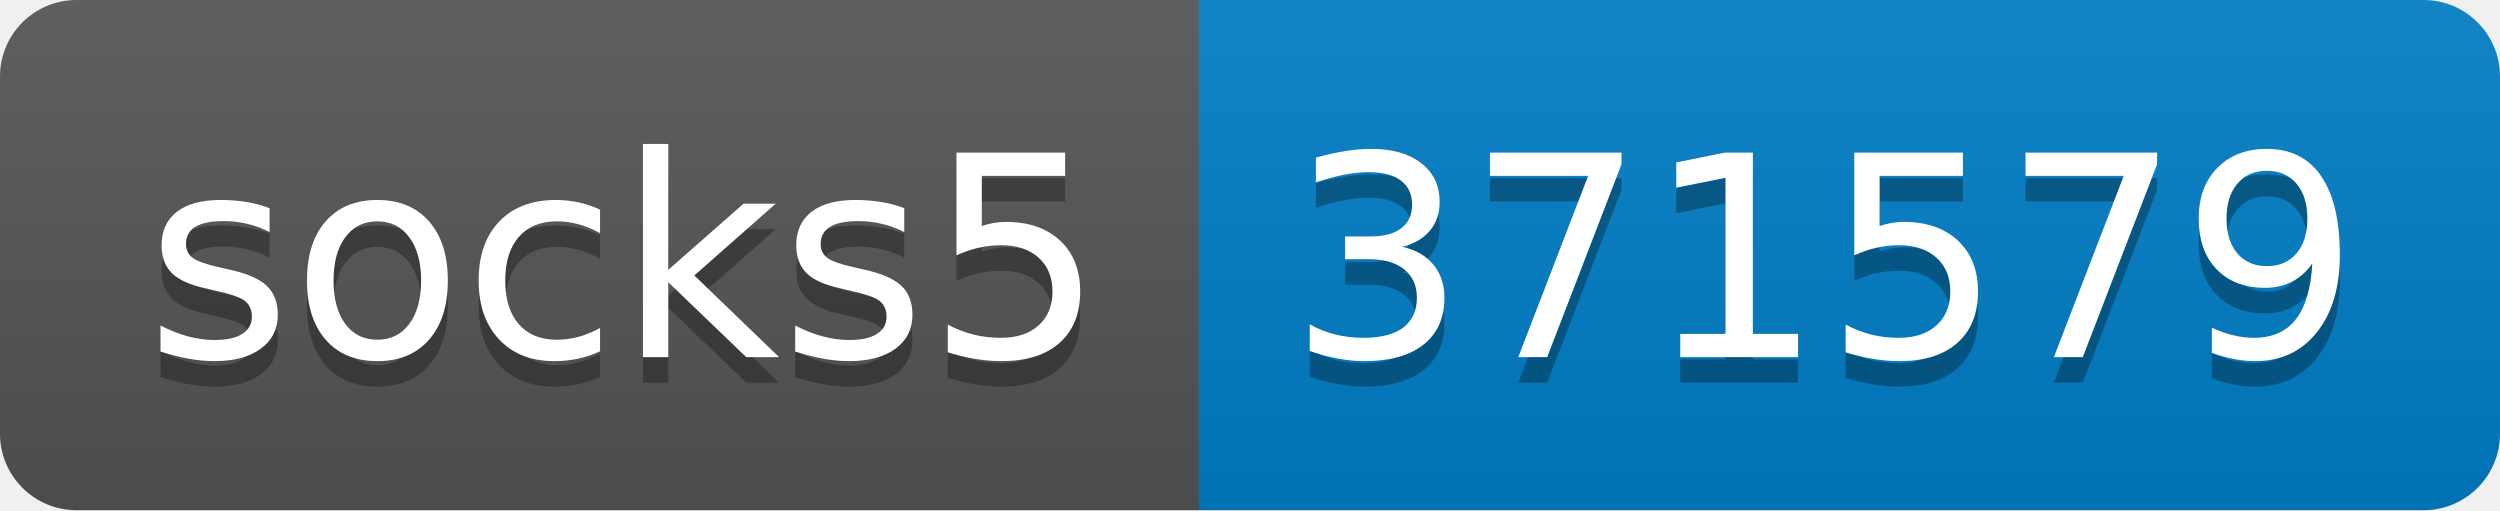
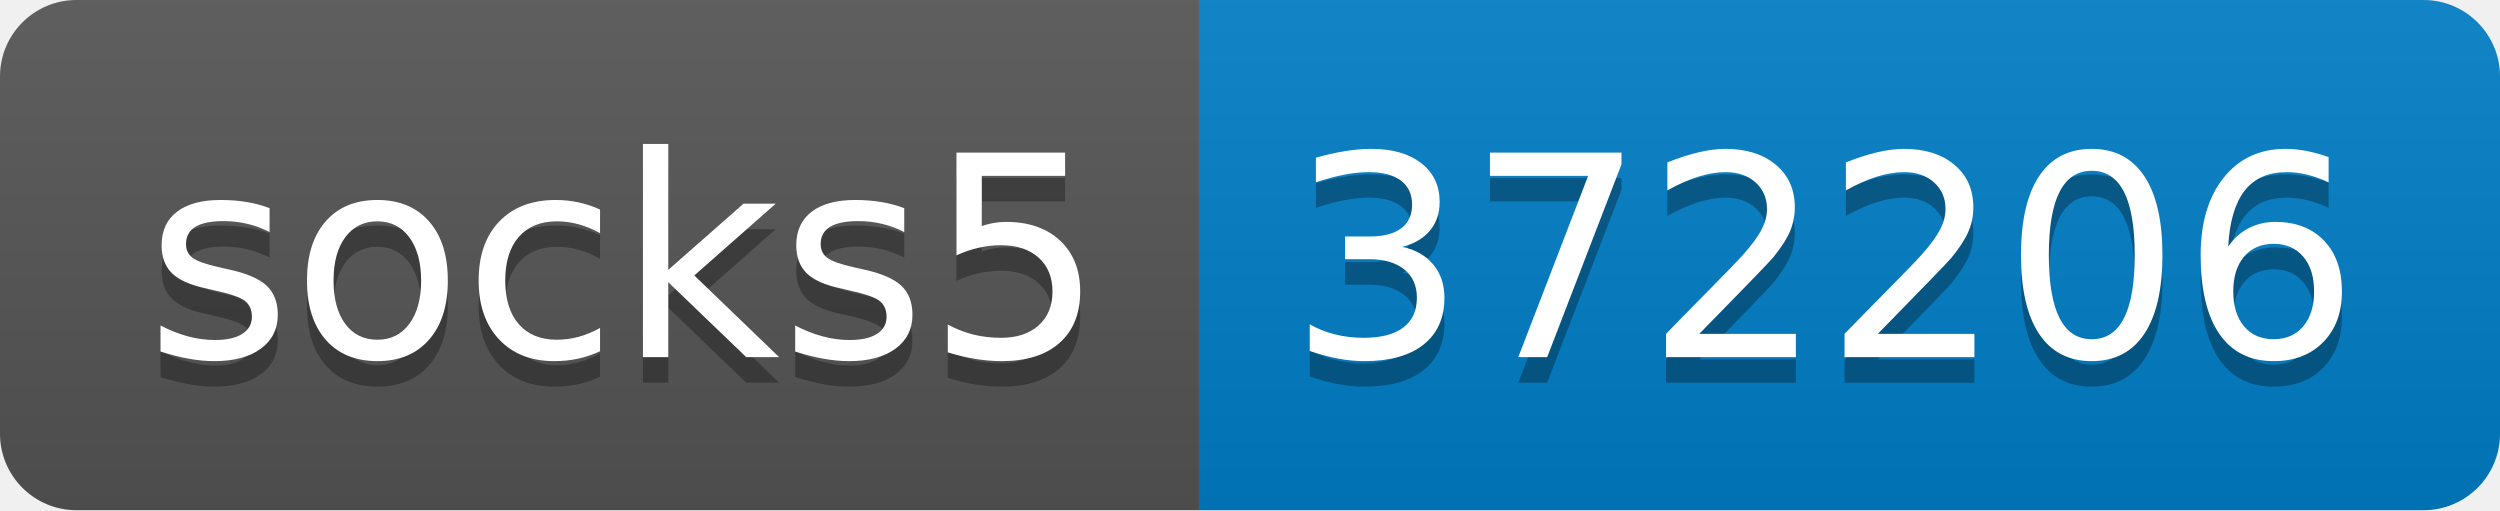
- <svg xmlns="http://www.w3.org/2000/svg" width="98" height="20" role="img" aria-label="socks5: 371579">
+ <svg xmlns="http://www.w3.org/2000/svg" width="98" height="20" role="img" aria-label="socks5: 372206">
  <linearGradient id="s" x2="0" y2="100%">
    <stop offset="0" stop-color="#bbb" stop-opacity=".1" />
    <stop offset="1" stop-opacity=".1" />
  </linearGradient>
  <clipPath id="r">
    <rect width="98" height="20" rx="3" fill="#fff" />
  </clipPath>
  <g clip-path="url(#r)">
    <rect width="47" height="20" fill="#555" />
    <rect x="47" width="51" height="20" fill="#007ec6" />
    <rect width="98" height="20" fill="url(#s)" />
  </g>
  <g fill="#fff" text-anchor="middle" font-family="Verdana,Geneva,DejaVu Sans,sans-serif" text-rendering="geometricPrecision" font-size="110">
    <text aria-hidden="true" x="245" y="150" fill="#010101" fill-opacity=".3" transform="scale(.1)" textLength="370">socks5</text>
    <text x="245" y="140" transform="scale(.1)" fill="#fff" textLength="370">socks5</text>
-     <text aria-hidden="true" x="715" y="150" fill="#010101" fill-opacity=".3" transform="scale(.1)" textLength="410">371579</text>
-     <text x="715" y="140" transform="scale(.1)" fill="#fff" textLength="410">371579</text>
+     <text aria-hidden="true" x="715" y="150" fill="#010101" fill-opacity=".3" transform="scale(.1)" textLength="410">372206</text>
+     <text x="715" y="140" transform="scale(.1)" fill="#fff" textLength="410">372206</text>
  </g>
</svg>
